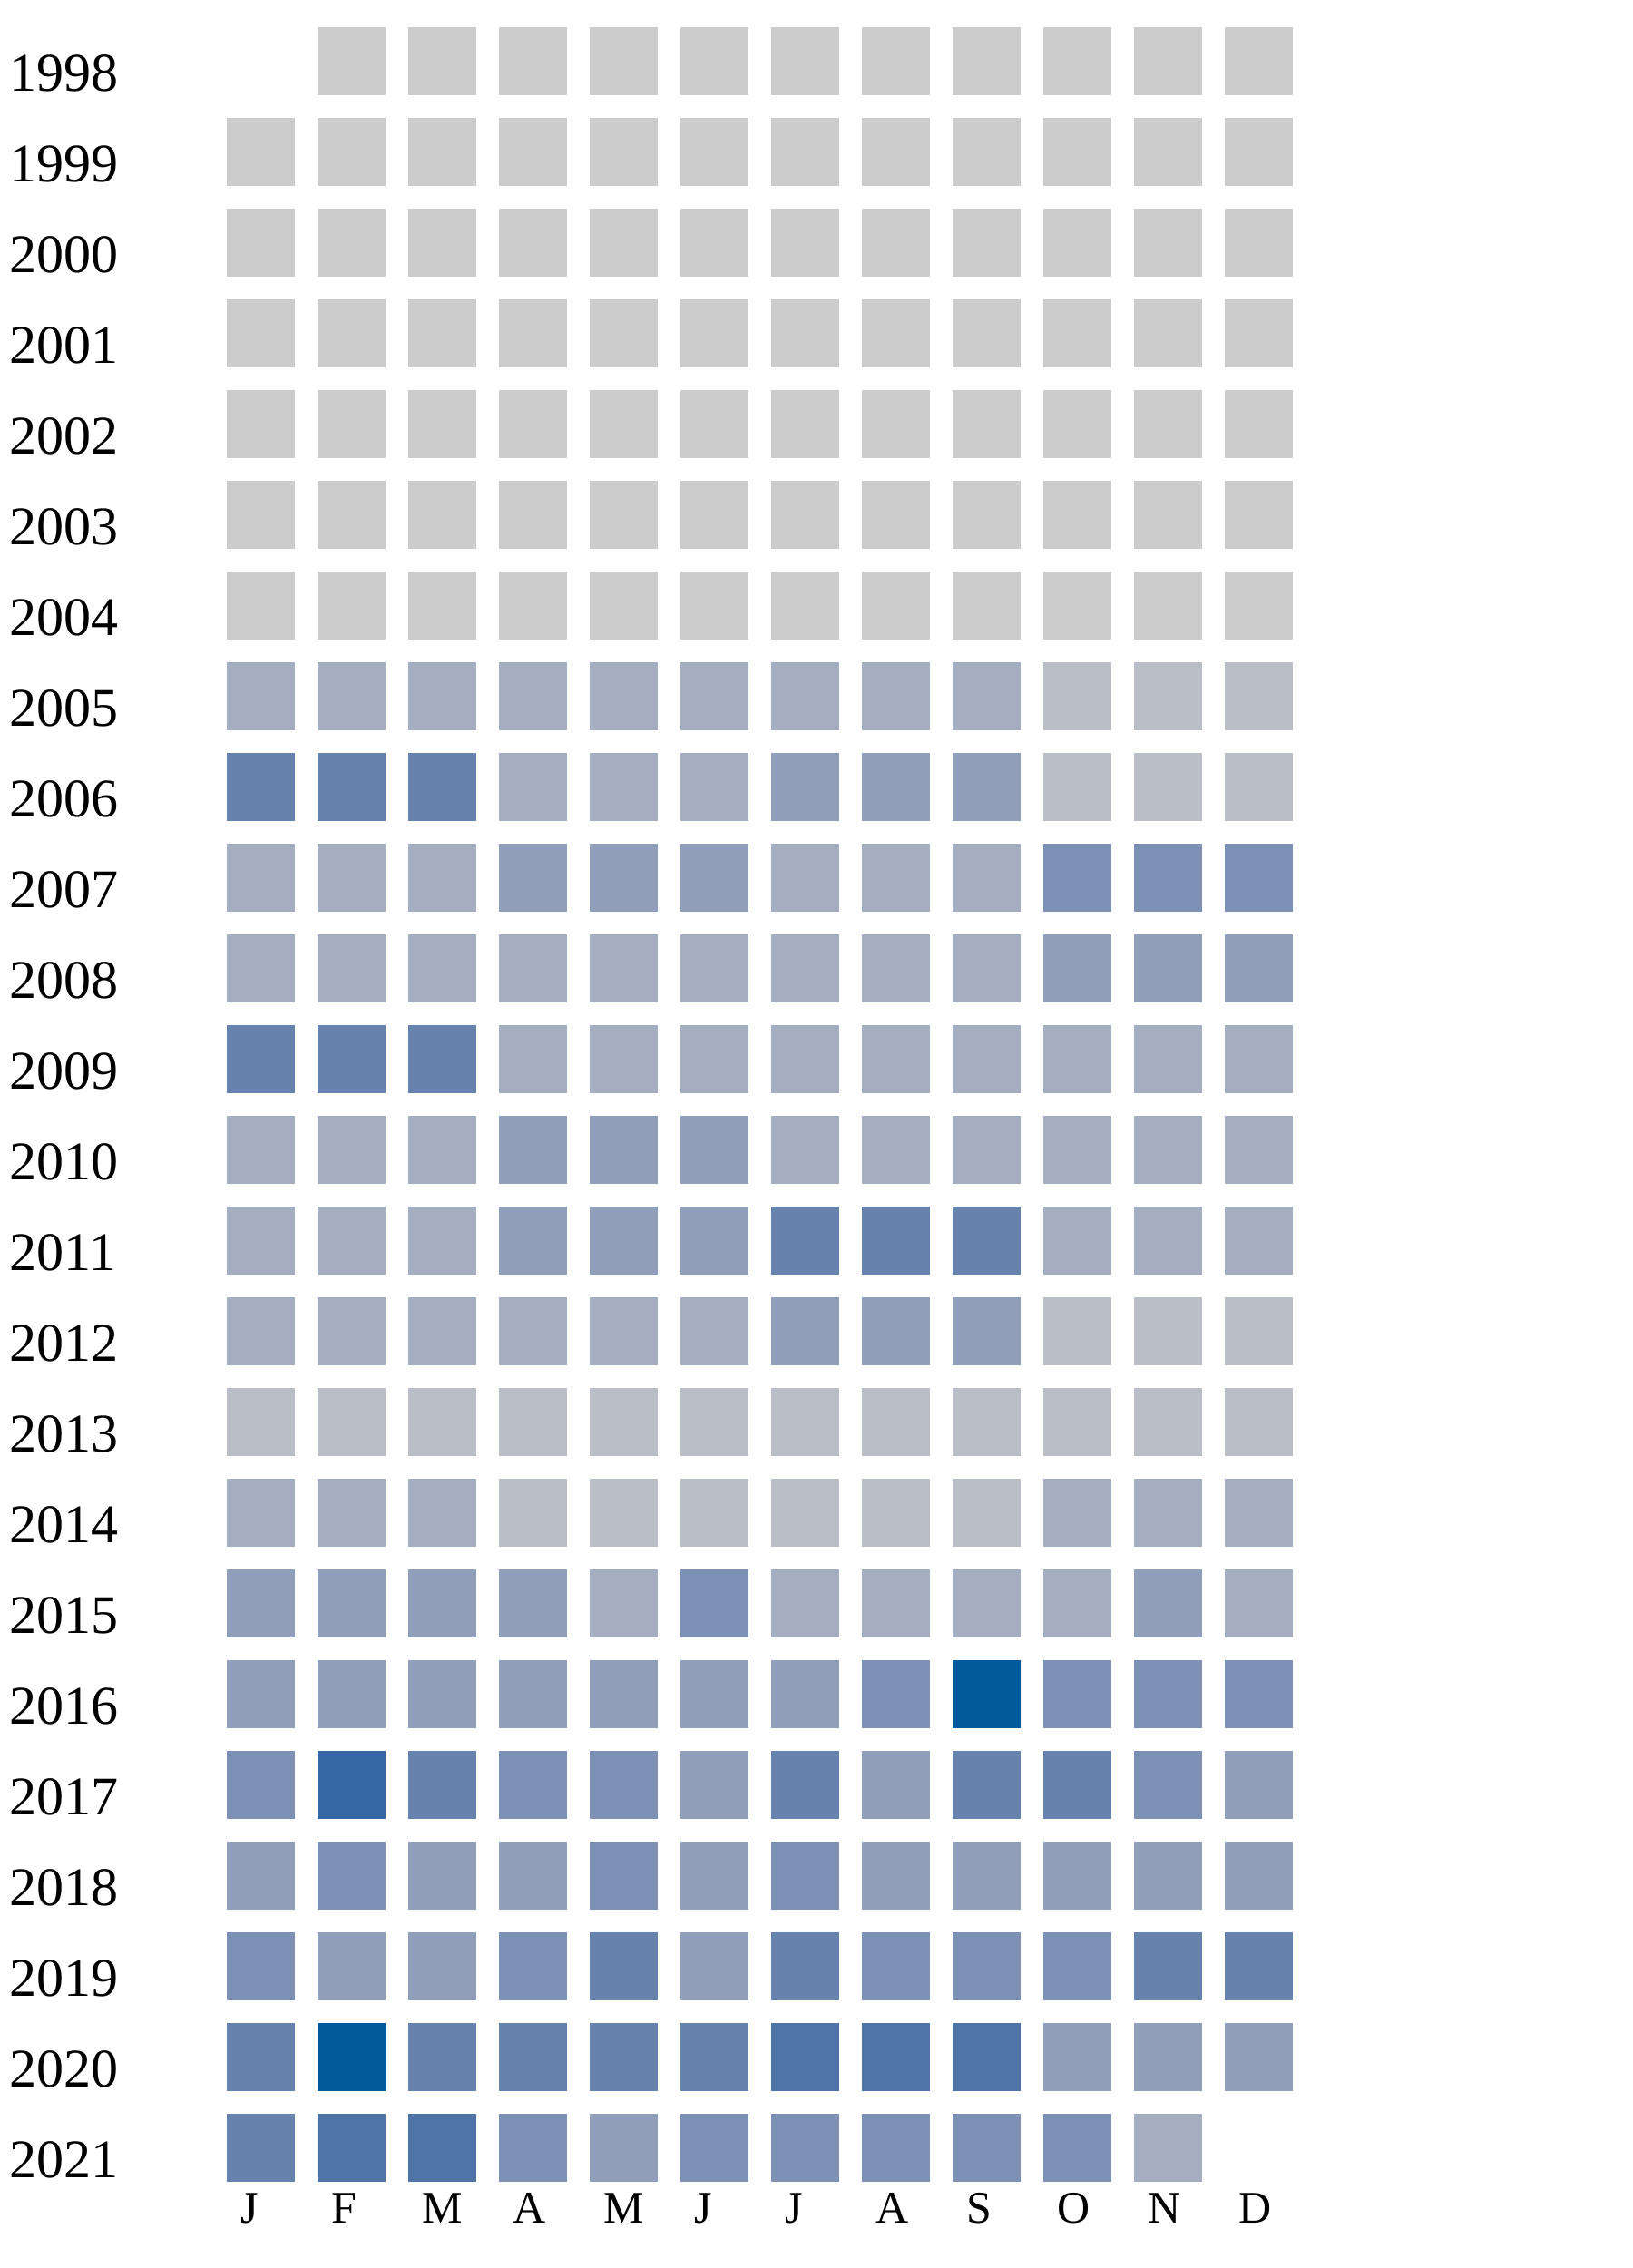
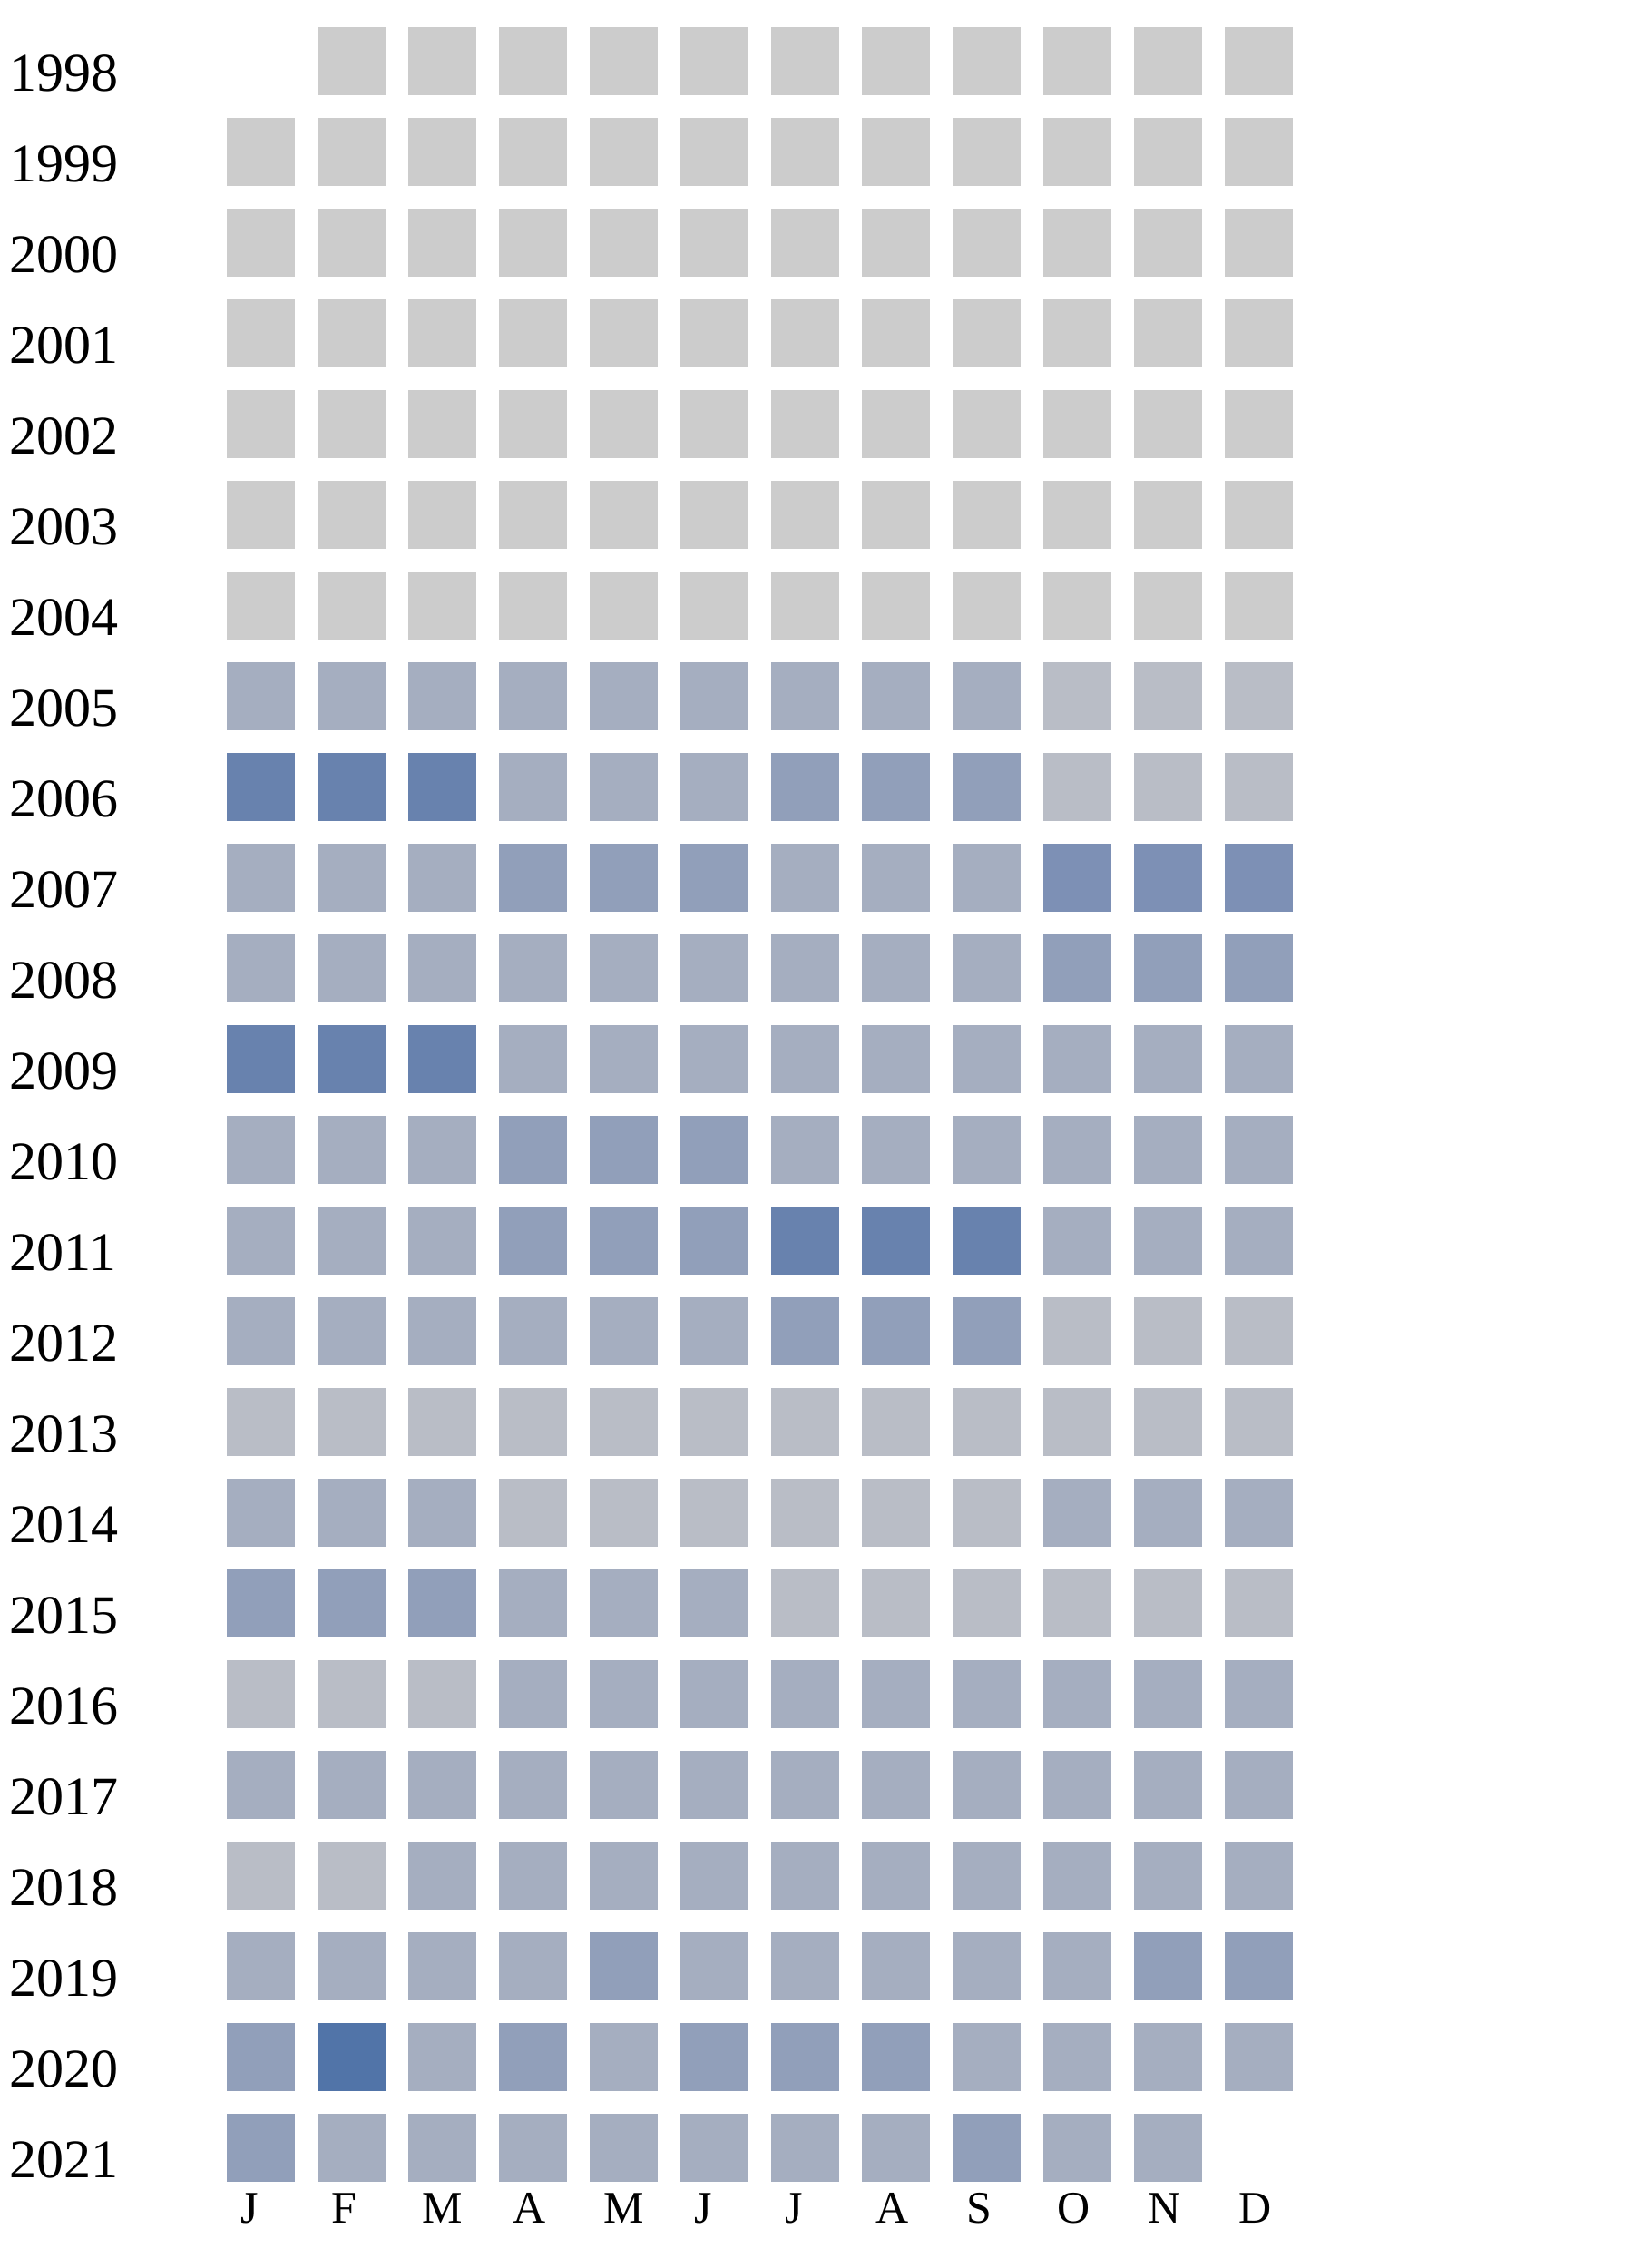
<svg xmlns="http://www.w3.org/2000/svg" width="360" height="500">
  <g transform="translate(0 0)">
    <text x="2" y="20">1998</text>
    <rect x="70" y="6" width="15" height="15" fill="#cccccc" />
    <rect x="90" y="6" width="15" height="15" fill="#cccccc" />
    <rect x="110" y="6" width="15" height="15" fill="#cccccc" />
    <rect x="130" y="6" width="15" height="15" fill="#cccccc" />
    <rect x="150" y="6" width="15" height="15" fill="#cccccc" />
    <rect x="170" y="6" width="15" height="15" fill="#cccccc" />
    <rect x="190" y="6" width="15" height="15" fill="#cccccc" />
    <rect x="210" y="6" width="15" height="15" fill="#cccccc" />
    <rect x="230" y="6" width="15" height="15" fill="#cccccc" />
    <rect x="250" y="6" width="15" height="15" fill="#cccccc" />
    <rect x="270" y="6" width="15" height="15" fill="#cccccc" />
  </g>
  <g transform="translate(0 20)">
    <text x="2" y="20">1999</text>
    <rect x="50" y="6" width="15" height="15" fill="#cccccc" />
    <rect x="70" y="6" width="15" height="15" fill="#cccccc" />
    <rect x="90" y="6" width="15" height="15" fill="#cccccc" />
    <rect x="110" y="6" width="15" height="15" fill="#cccccc" />
    <rect x="130" y="6" width="15" height="15" fill="#cccccc" />
    <rect x="150" y="6" width="15" height="15" fill="#cccccc" />
    <rect x="170" y="6" width="15" height="15" fill="#cccccc" />
    <rect x="190" y="6" width="15" height="15" fill="#cccccc" />
    <rect x="210" y="6" width="15" height="15" fill="#cccccc" />
    <rect x="230" y="6" width="15" height="15" fill="#cccccc" />
    <rect x="250" y="6" width="15" height="15" fill="#cccccc" />
    <rect x="270" y="6" width="15" height="15" fill="#cccccc" />
  </g>
  <g transform="translate(0 40)">
    <text x="2" y="20">2000</text>
    <rect x="50" y="6" width="15" height="15" fill="#cccccc" />
    <rect x="70" y="6" width="15" height="15" fill="#cccccc" />
    <rect x="90" y="6" width="15" height="15" fill="#cccccc" />
    <rect x="110" y="6" width="15" height="15" fill="#cccccc" />
    <rect x="130" y="6" width="15" height="15" fill="#cccccc" />
    <rect x="150" y="6" width="15" height="15" fill="#cccccc" />
    <rect x="170" y="6" width="15" height="15" fill="#cccccc" />
    <rect x="190" y="6" width="15" height="15" fill="#cccccc" />
    <rect x="210" y="6" width="15" height="15" fill="#cccccc" />
    <rect x="230" y="6" width="15" height="15" fill="#cccccc" />
    <rect x="250" y="6" width="15" height="15" fill="#cccccc" />
    <rect x="270" y="6" width="15" height="15" fill="#cccccc" />
  </g>
  <g transform="translate(0 60)">
    <text x="2" y="20">2001</text>
    <rect x="50" y="6" width="15" height="15" fill="#cccccc" />
    <rect x="70" y="6" width="15" height="15" fill="#cccccc" />
    <rect x="90" y="6" width="15" height="15" fill="#cccccc" />
    <rect x="110" y="6" width="15" height="15" fill="#cccccc" />
    <rect x="130" y="6" width="15" height="15" fill="#cccccc" />
    <rect x="150" y="6" width="15" height="15" fill="#cccccc" />
    <rect x="170" y="6" width="15" height="15" fill="#cccccc" />
    <rect x="190" y="6" width="15" height="15" fill="#cccccc" />
    <rect x="210" y="6" width="15" height="15" fill="#cccccc" />
    <rect x="230" y="6" width="15" height="15" fill="#cccccc" />
    <rect x="250" y="6" width="15" height="15" fill="#cccccc" />
    <rect x="270" y="6" width="15" height="15" fill="#cccccc" />
  </g>
  <g transform="translate(0 80)">
    <text x="2" y="20">2002</text>
    <rect x="50" y="6" width="15" height="15" fill="#cccccc" />
    <rect x="70" y="6" width="15" height="15" fill="#cccccc" />
    <rect x="90" y="6" width="15" height="15" fill="#cccccc" />
    <rect x="110" y="6" width="15" height="15" fill="#cccccc" />
    <rect x="130" y="6" width="15" height="15" fill="#cccccc" />
    <rect x="150" y="6" width="15" height="15" fill="#cccccc" />
    <rect x="170" y="6" width="15" height="15" fill="#cccccc" />
    <rect x="190" y="6" width="15" height="15" fill="#cccccc" />
    <rect x="210" y="6" width="15" height="15" fill="#cccccc" />
    <rect x="230" y="6" width="15" height="15" fill="#cccccc" />
    <rect x="250" y="6" width="15" height="15" fill="#cccccc" />
    <rect x="270" y="6" width="15" height="15" fill="#cccccc" />
  </g>
  <g transform="translate(0 100)">
    <text x="2" y="20">2003</text>
    <rect x="50" y="6" width="15" height="15" fill="#cccccc" />
    <rect x="70" y="6" width="15" height="15" fill="#cccccc" />
    <rect x="90" y="6" width="15" height="15" fill="#cccccc" />
    <rect x="110" y="6" width="15" height="15" fill="#cccccc" />
    <rect x="130" y="6" width="15" height="15" fill="#cccccc" />
    <rect x="150" y="6" width="15" height="15" fill="#cccccc" />
    <rect x="170" y="6" width="15" height="15" fill="#cccccc" />
    <rect x="190" y="6" width="15" height="15" fill="#cccccc" />
    <rect x="210" y="6" width="15" height="15" fill="#cccccc" />
    <rect x="230" y="6" width="15" height="15" fill="#cccccc" />
    <rect x="250" y="6" width="15" height="15" fill="#cccccc" />
    <rect x="270" y="6" width="15" height="15" fill="#cccccc" />
  </g>
  <g transform="translate(0 120)">
    <text x="2" y="20">2004</text>
    <rect x="50" y="6" width="15" height="15" fill="#cccccc" />
    <rect x="70" y="6" width="15" height="15" fill="#cccccc" />
    <rect x="90" y="6" width="15" height="15" fill="#cccccc" />
    <rect x="110" y="6" width="15" height="15" fill="#cccccc" />
    <rect x="130" y="6" width="15" height="15" fill="#cccccc" />
    <rect x="150" y="6" width="15" height="15" fill="#cccccc" />
    <rect x="170" y="6" width="15" height="15" fill="#cccccc" />
    <rect x="190" y="6" width="15" height="15" fill="#cccccc" />
    <rect x="210" y="6" width="15" height="15" fill="#cccccc" />
    <rect x="230" y="6" width="15" height="15" fill="#cccccc" />
    <rect x="250" y="6" width="15" height="15" fill="#cccccc" />
    <rect x="270" y="6" width="15" height="15" fill="#cccccc" />
  </g>
  <g transform="translate(0 140)">
    <text x="2" y="20">2005</text>
    <rect x="50" y="6" width="15" height="15" fill="#a5aec0" />
    <rect x="70" y="6" width="15" height="15" fill="#a5aec0" />
    <rect x="90" y="6" width="15" height="15" fill="#a5aec0" />
    <rect x="110" y="6" width="15" height="15" fill="#a5aec0" />
    <rect x="130" y="6" width="15" height="15" fill="#a5aec0" />
    <rect x="150" y="6" width="15" height="15" fill="#a5aec0" />
    <rect x="170" y="6" width="15" height="15" fill="#a5aec0" />
    <rect x="190" y="6" width="15" height="15" fill="#a5aec0" />
    <rect x="210" y="6" width="15" height="15" fill="#a5aec0" />
    <rect x="230" y="6" width="15" height="15" fill="#b9bdc6" />
    <rect x="250" y="6" width="15" height="15" fill="#b9bdc6" />
    <rect x="270" y="6" width="15" height="15" fill="#b9bdc6" />
  </g>
  <g transform="translate(0 160)">
    <text x="2" y="20">2006</text>
    <rect x="50" y="6" width="15" height="15" fill="#6882ae" />
    <rect x="70" y="6" width="15" height="15" fill="#6882ae" />
    <rect x="90" y="6" width="15" height="15" fill="#6882ae" />
    <rect x="110" y="6" width="15" height="15" fill="#a5aec0" />
    <rect x="130" y="6" width="15" height="15" fill="#a5aec0" />
    <rect x="150" y="6" width="15" height="15" fill="#a5aec0" />
    <rect x="170" y="6" width="15" height="15" fill="#919fba" />
    <rect x="190" y="6" width="15" height="15" fill="#919fba" />
    <rect x="210" y="6" width="15" height="15" fill="#919fba" />
    <rect x="230" y="6" width="15" height="15" fill="#b9bdc6" />
    <rect x="250" y="6" width="15" height="15" fill="#b9bdc6" />
    <rect x="270" y="6" width="15" height="15" fill="#b9bdc6" />
  </g>
  <g transform="translate(0 180)">
    <text x="2" y="20">2007</text>
    <rect x="50" y="6" width="15" height="15" fill="#a5aec0" />
    <rect x="70" y="6" width="15" height="15" fill="#a5aec0" />
    <rect x="90" y="6" width="15" height="15" fill="#a5aec0" />
    <rect x="110" y="6" width="15" height="15" fill="#919fba" />
    <rect x="130" y="6" width="15" height="15" fill="#919fba" />
    <rect x="150" y="6" width="15" height="15" fill="#919fba" />
    <rect x="170" y="6" width="15" height="15" fill="#a5aec0" />
    <rect x="190" y="6" width="15" height="15" fill="#a5aec0" />
    <rect x="210" y="6" width="15" height="15" fill="#a5aec0" />
    <rect x="230" y="6" width="15" height="15" fill="#7d90b5" />
    <rect x="250" y="6" width="15" height="15" fill="#7d90b5" />
    <rect x="270" y="6" width="15" height="15" fill="#7d90b5" />
  </g>
  <g transform="translate(0 200)">
    <text x="2" y="20">2008</text>
    <rect x="50" y="6" width="15" height="15" fill="#a5aec0" />
    <rect x="70" y="6" width="15" height="15" fill="#a5aec0" />
    <rect x="90" y="6" width="15" height="15" fill="#a5aec0" />
    <rect x="110" y="6" width="15" height="15" fill="#a5aec0" />
    <rect x="130" y="6" width="15" height="15" fill="#a5aec0" />
    <rect x="150" y="6" width="15" height="15" fill="#a5aec0" />
    <rect x="170" y="6" width="15" height="15" fill="#a5aec0" />
    <rect x="190" y="6" width="15" height="15" fill="#a5aec0" />
    <rect x="210" y="6" width="15" height="15" fill="#a5aec0" />
    <rect x="230" y="6" width="15" height="15" fill="#919fba" />
    <rect x="250" y="6" width="15" height="15" fill="#919fba" />
    <rect x="270" y="6" width="15" height="15" fill="#919fba" />
  </g>
  <g transform="translate(0 220)">
    <text x="2" y="20">2009</text>
    <rect x="50" y="6" width="15" height="15" fill="#6882ae" />
    <rect x="70" y="6" width="15" height="15" fill="#6882ae" />
    <rect x="90" y="6" width="15" height="15" fill="#6882ae" />
    <rect x="110" y="6" width="15" height="15" fill="#a5aec0" />
    <rect x="130" y="6" width="15" height="15" fill="#a5aec0" />
    <rect x="150" y="6" width="15" height="15" fill="#a5aec0" />
    <rect x="170" y="6" width="15" height="15" fill="#a5aec0" />
    <rect x="190" y="6" width="15" height="15" fill="#a5aec0" />
    <rect x="210" y="6" width="15" height="15" fill="#a5aec0" />
    <rect x="230" y="6" width="15" height="15" fill="#a5aec0" />
    <rect x="250" y="6" width="15" height="15" fill="#a5aec0" />
    <rect x="270" y="6" width="15" height="15" fill="#a5aec0" />
  </g>
  <g transform="translate(0 240)">
    <text x="2" y="20">2010</text>
    <rect x="50" y="6" width="15" height="15" fill="#a5aec0" />
    <rect x="70" y="6" width="15" height="15" fill="#a5aec0" />
    <rect x="90" y="6" width="15" height="15" fill="#a5aec0" />
    <rect x="110" y="6" width="15" height="15" fill="#919fba" />
    <rect x="130" y="6" width="15" height="15" fill="#919fba" />
    <rect x="150" y="6" width="15" height="15" fill="#919fba" />
    <rect x="170" y="6" width="15" height="15" fill="#a5aec0" />
    <rect x="190" y="6" width="15" height="15" fill="#a5aec0" />
    <rect x="210" y="6" width="15" height="15" fill="#a5aec0" />
    <rect x="230" y="6" width="15" height="15" fill="#a5aec0" />
    <rect x="250" y="6" width="15" height="15" fill="#a5aec0" />
    <rect x="270" y="6" width="15" height="15" fill="#a5aec0" />
  </g>
  <g transform="translate(0 260)">
    <text x="2" y="20">2011</text>
    <rect x="50" y="6" width="15" height="15" fill="#a5aec0" />
    <rect x="70" y="6" width="15" height="15" fill="#a5aec0" />
    <rect x="90" y="6" width="15" height="15" fill="#a5aec0" />
    <rect x="110" y="6" width="15" height="15" fill="#919fba" />
    <rect x="130" y="6" width="15" height="15" fill="#919fba" />
    <rect x="150" y="6" width="15" height="15" fill="#919fba" />
    <rect x="170" y="6" width="15" height="15" fill="#6882ae" />
    <rect x="190" y="6" width="15" height="15" fill="#6882ae" />
    <rect x="210" y="6" width="15" height="15" fill="#6882ae" />
    <rect x="230" y="6" width="15" height="15" fill="#a5aec0" />
    <rect x="250" y="6" width="15" height="15" fill="#a5aec0" />
    <rect x="270" y="6" width="15" height="15" fill="#a5aec0" />
  </g>
  <g transform="translate(0 280)">
    <text x="2" y="20">2012</text>
    <rect x="50" y="6" width="15" height="15" fill="#a5aec0" />
    <rect x="70" y="6" width="15" height="15" fill="#a5aec0" />
    <rect x="90" y="6" width="15" height="15" fill="#a5aec0" />
    <rect x="110" y="6" width="15" height="15" fill="#a5aec0" />
    <rect x="130" y="6" width="15" height="15" fill="#a5aec0" />
    <rect x="150" y="6" width="15" height="15" fill="#a5aec0" />
    <rect x="170" y="6" width="15" height="15" fill="#919fba" />
    <rect x="190" y="6" width="15" height="15" fill="#919fba" />
    <rect x="210" y="6" width="15" height="15" fill="#919fba" />
    <rect x="230" y="6" width="15" height="15" fill="#b9bdc6" />
    <rect x="250" y="6" width="15" height="15" fill="#b9bdc6" />
    <rect x="270" y="6" width="15" height="15" fill="#b9bdc6" />
  </g>
  <g transform="translate(0 300)">
    <text x="2" y="20">2013</text>
    <rect x="50" y="6" width="15" height="15" fill="#b9bdc6" />
    <rect x="70" y="6" width="15" height="15" fill="#b9bdc6" />
    <rect x="90" y="6" width="15" height="15" fill="#b9bdc6" />
    <rect x="110" y="6" width="15" height="15" fill="#b9bdc6" />
    <rect x="130" y="6" width="15" height="15" fill="#b9bdc6" />
    <rect x="150" y="6" width="15" height="15" fill="#b9bdc6" />
    <rect x="170" y="6" width="15" height="15" fill="#b9bdc6" />
    <rect x="190" y="6" width="15" height="15" fill="#b9bdc6" />
    <rect x="210" y="6" width="15" height="15" fill="#b9bdc6" />
    <rect x="230" y="6" width="15" height="15" fill="#b9bdc6" />
    <rect x="250" y="6" width="15" height="15" fill="#b9bdc6" />
    <rect x="270" y="6" width="15" height="15" fill="#b9bdc6" />
  </g>
  <g transform="translate(0 320)">
    <text x="2" y="20">2014</text>
    <rect x="50" y="6" width="15" height="15" fill="#a5aec0" />
    <rect x="70" y="6" width="15" height="15" fill="#a5aec0" />
    <rect x="90" y="6" width="15" height="15" fill="#a5aec0" />
    <rect x="110" y="6" width="15" height="15" fill="#b9bdc6" />
    <rect x="130" y="6" width="15" height="15" fill="#b9bdc6" />
    <rect x="150" y="6" width="15" height="15" fill="#b9bdc6" />
    <rect x="170" y="6" width="15" height="15" fill="#b9bdc6" />
    <rect x="190" y="6" width="15" height="15" fill="#b9bdc6" />
    <rect x="210" y="6" width="15" height="15" fill="#b9bdc6" />
    <rect x="230" y="6" width="15" height="15" fill="#a5aec0" />
    <rect x="250" y="6" width="15" height="15" fill="#a5aec0" />
    <rect x="270" y="6" width="15" height="15" fill="#a5aec0" />
  </g>
  <g transform="translate(0 340)">
    <text x="2" y="20">2015</text>
    <rect x="50" y="6" width="15" height="15" fill="#919fba" />
    <rect x="70" y="6" width="15" height="15" fill="#919fba" />
    <rect x="90" y="6" width="15" height="15" fill="#919fba" />
-     <rect x="110" y="6" width="15" height="15" fill="#919fba" />
-     <rect x="130" y="6" width="15" height="15" fill="#a5aec0" />
-     <rect x="150" y="6" width="15" height="15" fill="#7d90b5" />
-     <rect x="170" y="6" width="15" height="15" fill="#a5aec0" />
-     <rect x="190" y="6" width="15" height="15" fill="#a5aec0" />
-     <rect x="210" y="6" width="15" height="15" fill="#a5aec0" />
-     <rect x="230" y="6" width="15" height="15" fill="#a5aec0" />
-     <rect x="250" y="6" width="15" height="15" fill="#919fba" />
-     <rect x="270" y="6" width="15" height="15" fill="#a5aec0" />
+     <rect x="110" y="6" width="15" height="15" fill="#a5aec0" />
+     <rect x="130" y="6" width="15" height="15" fill="#a5aec0" />
+     <rect x="150" y="6" width="15" height="15" fill="#a5aec0" />
+     <rect x="170" y="6" width="15" height="15" fill="#b9bdc6" />
+     <rect x="190" y="6" width="15" height="15" fill="#b9bdc6" />
+     <rect x="210" y="6" width="15" height="15" fill="#b9bdc6" />
+     <rect x="230" y="6" width="15" height="15" fill="#b9bdc6" />
+     <rect x="250" y="6" width="15" height="15" fill="#b9bdc6" />
+     <rect x="270" y="6" width="15" height="15" fill="#b9bdc6" />
  </g>
  <g transform="translate(0 360)">
    <text x="2" y="20">2016</text>
+     <rect x="50" y="6" width="15" height="15" fill="#b9bdc6" />
+     <rect x="70" y="6" width="15" height="15" fill="#b9bdc6" />
+     <rect x="90" y="6" width="15" height="15" fill="#b9bdc6" />
+     <rect x="110" y="6" width="15" height="15" fill="#a5aec0" />
+     <rect x="130" y="6" width="15" height="15" fill="#a5aec0" />
+     <rect x="150" y="6" width="15" height="15" fill="#a5aec0" />
+     <rect x="170" y="6" width="15" height="15" fill="#a5aec0" />
+     <rect x="190" y="6" width="15" height="15" fill="#a5aec0" />
+     <rect x="210" y="6" width="15" height="15" fill="#a5aec0" />
+     <rect x="230" y="6" width="15" height="15" fill="#a5aec0" />
+     <rect x="250" y="6" width="15" height="15" fill="#a5aec0" />
+     <rect x="270" y="6" width="15" height="15" fill="#a5aec0" />
+   </g>
+   <g transform="translate(0 380)">
+     <text x="2" y="20">2017</text>
+     <rect x="50" y="6" width="15" height="15" fill="#a5aec0" />
+     <rect x="70" y="6" width="15" height="15" fill="#a5aec0" />
+     <rect x="90" y="6" width="15" height="15" fill="#a5aec0" />
+     <rect x="110" y="6" width="15" height="15" fill="#a5aec0" />
+     <rect x="130" y="6" width="15" height="15" fill="#a5aec0" />
+     <rect x="150" y="6" width="15" height="15" fill="#a5aec0" />
+     <rect x="170" y="6" width="15" height="15" fill="#a5aec0" />
+     <rect x="190" y="6" width="15" height="15" fill="#a5aec0" />
+     <rect x="210" y="6" width="15" height="15" fill="#a5aec0" />
+     <rect x="230" y="6" width="15" height="15" fill="#a5aec0" />
+     <rect x="250" y="6" width="15" height="15" fill="#a5aec0" />
+     <rect x="270" y="6" width="15" height="15" fill="#a5aec0" />
+   </g>
+   <g transform="translate(0 400)">
+     <text x="2" y="20">2018</text>
+     <rect x="50" y="6" width="15" height="15" fill="#b9bdc6" />
+     <rect x="70" y="6" width="15" height="15" fill="#b9bdc6" />
+     <rect x="90" y="6" width="15" height="15" fill="#a5aec0" />
+     <rect x="110" y="6" width="15" height="15" fill="#a5aec0" />
+     <rect x="130" y="6" width="15" height="15" fill="#a5aec0" />
+     <rect x="150" y="6" width="15" height="15" fill="#a5aec0" />
+     <rect x="170" y="6" width="15" height="15" fill="#a5aec0" />
+     <rect x="190" y="6" width="15" height="15" fill="#a5aec0" />
+     <rect x="210" y="6" width="15" height="15" fill="#a5aec0" />
+     <rect x="230" y="6" width="15" height="15" fill="#a5aec0" />
+     <rect x="250" y="6" width="15" height="15" fill="#a5aec0" />
+     <rect x="270" y="6" width="15" height="15" fill="#a5aec0" />
+   </g>
+   <g transform="translate(0 420)">
+     <text x="2" y="20">2019</text>
+     <rect x="50" y="6" width="15" height="15" fill="#a5aec0" />
+     <rect x="70" y="6" width="15" height="15" fill="#a5aec0" />
+     <rect x="90" y="6" width="15" height="15" fill="#a5aec0" />
+     <rect x="110" y="6" width="15" height="15" fill="#a5aec0" />
+     <rect x="130" y="6" width="15" height="15" fill="#919fba" />
+     <rect x="150" y="6" width="15" height="15" fill="#a5aec0" />
+     <rect x="170" y="6" width="15" height="15" fill="#a5aec0" />
+     <rect x="190" y="6" width="15" height="15" fill="#a5aec0" />
+     <rect x="210" y="6" width="15" height="15" fill="#a5aec0" />
+     <rect x="230" y="6" width="15" height="15" fill="#a5aec0" />
+     <rect x="250" y="6" width="15" height="15" fill="#919fba" />
+     <rect x="270" y="6" width="15" height="15" fill="#919fba" />
+   </g>
+   <g transform="translate(0 440)">
+     <text x="2" y="20">2020</text>
    <rect x="50" y="6" width="15" height="15" fill="#919fba" />
-     <rect x="70" y="6" width="15" height="15" fill="#919fba" />
-     <rect x="90" y="6" width="15" height="15" fill="#919fba" />
+     <rect x="70" y="6" width="15" height="15" fill="#5174a8" />
+     <rect x="90" y="6" width="15" height="15" fill="#a5aec0" />
    <rect x="110" y="6" width="15" height="15" fill="#919fba" />
-     <rect x="130" y="6" width="15" height="15" fill="#919fba" />
+     <rect x="130" y="6" width="15" height="15" fill="#a5aec0" />
    <rect x="150" y="6" width="15" height="15" fill="#919fba" />
    <rect x="170" y="6" width="15" height="15" fill="#919fba" />
-     <rect x="190" y="6" width="15" height="15" fill="#7d90b5" />
-     <rect x="210" y="6" width="15" height="15" fill="#005a9c" />
-     <rect x="230" y="6" width="15" height="15" fill="#7d90b5" />
-     <rect x="250" y="6" width="15" height="15" fill="#7d90b5" />
-     <rect x="270" y="6" width="15" height="15" fill="#7d90b5" />
-   </g>
-   <g transform="translate(0 380)">
-     <text x="2" y="20">2017</text>
-     <rect x="50" y="6" width="15" height="15" fill="#7d90b5" />
-     <rect x="70" y="6" width="15" height="15" fill="#3667a2" />
-     <rect x="90" y="6" width="15" height="15" fill="#6882ae" />
-     <rect x="110" y="6" width="15" height="15" fill="#7d90b5" />
-     <rect x="130" y="6" width="15" height="15" fill="#7d90b5" />
-     <rect x="150" y="6" width="15" height="15" fill="#919fba" />
-     <rect x="170" y="6" width="15" height="15" fill="#6882ae" />
    <rect x="190" y="6" width="15" height="15" fill="#919fba" />
-     <rect x="210" y="6" width="15" height="15" fill="#6882ae" />
-     <rect x="230" y="6" width="15" height="15" fill="#6882ae" />
-     <rect x="250" y="6" width="15" height="15" fill="#7d90b5" />
-     <rect x="270" y="6" width="15" height="15" fill="#919fba" />
-   </g>
-   <g transform="translate(0 400)">
-     <text x="2" y="20">2018</text>
-     <rect x="50" y="6" width="15" height="15" fill="#919fba" />
-     <rect x="70" y="6" width="15" height="15" fill="#7d90b5" />
-     <rect x="90" y="6" width="15" height="15" fill="#919fba" />
-     <rect x="110" y="6" width="15" height="15" fill="#919fba" />
-     <rect x="130" y="6" width="15" height="15" fill="#7d90b5" />
-     <rect x="150" y="6" width="15" height="15" fill="#919fba" />
-     <rect x="170" y="6" width="15" height="15" fill="#7d90b5" />
-     <rect x="190" y="6" width="15" height="15" fill="#919fba" />
-     <rect x="210" y="6" width="15" height="15" fill="#919fba" />
-     <rect x="230" y="6" width="15" height="15" fill="#919fba" />
-     <rect x="250" y="6" width="15" height="15" fill="#919fba" />
-     <rect x="270" y="6" width="15" height="15" fill="#919fba" />
-   </g>
-   <g transform="translate(0 420)">
-     <text x="2" y="20">2019</text>
-     <rect x="50" y="6" width="15" height="15" fill="#7d90b5" />
-     <rect x="70" y="6" width="15" height="15" fill="#919fba" />
-     <rect x="90" y="6" width="15" height="15" fill="#919fba" />
-     <rect x="110" y="6" width="15" height="15" fill="#7d90b5" />
-     <rect x="130" y="6" width="15" height="15" fill="#6882ae" />
-     <rect x="150" y="6" width="15" height="15" fill="#919fba" />
-     <rect x="170" y="6" width="15" height="15" fill="#6882ae" />
-     <rect x="190" y="6" width="15" height="15" fill="#7d90b5" />
-     <rect x="210" y="6" width="15" height="15" fill="#7d90b5" />
-     <rect x="230" y="6" width="15" height="15" fill="#7d90b5" />
-     <rect x="250" y="6" width="15" height="15" fill="#6882ae" />
-     <rect x="270" y="6" width="15" height="15" fill="#6882ae" />
-   </g>
-   <g transform="translate(0 440)">
-     <text x="2" y="20">2020</text>
-     <rect x="50" y="6" width="15" height="15" fill="#6882ae" />
-     <rect x="70" y="6" width="15" height="15" fill="#005a9c" />
-     <rect x="90" y="6" width="15" height="15" fill="#6882ae" />
-     <rect x="110" y="6" width="15" height="15" fill="#6882ae" />
-     <rect x="130" y="6" width="15" height="15" fill="#6882ae" />
-     <rect x="150" y="6" width="15" height="15" fill="#6882ae" />
-     <rect x="170" y="6" width="15" height="15" fill="#5174a8" />
-     <rect x="190" y="6" width="15" height="15" fill="#5174a8" />
-     <rect x="210" y="6" width="15" height="15" fill="#5174a8" />
-     <rect x="230" y="6" width="15" height="15" fill="#919fba" />
-     <rect x="250" y="6" width="15" height="15" fill="#919fba" />
-     <rect x="270" y="6" width="15" height="15" fill="#919fba" />
+     <rect x="210" y="6" width="15" height="15" fill="#a5aec0" />
+     <rect x="230" y="6" width="15" height="15" fill="#a5aec0" />
+     <rect x="250" y="6" width="15" height="15" fill="#a5aec0" />
+     <rect x="270" y="6" width="15" height="15" fill="#a5aec0" />
  </g>
  <g transform="translate(0 460)">
    <text x="2" y="20">2021</text>
-     <rect x="50" y="6" width="15" height="15" fill="#6882ae" />
-     <rect x="70" y="6" width="15" height="15" fill="#5174a8" />
-     <rect x="90" y="6" width="15" height="15" fill="#5174a8" />
-     <rect x="110" y="6" width="15" height="15" fill="#7d90b5" />
-     <rect x="130" y="6" width="15" height="15" fill="#919fba" />
-     <rect x="150" y="6" width="15" height="15" fill="#7d90b5" />
-     <rect x="170" y="6" width="15" height="15" fill="#7d90b5" />
-     <rect x="190" y="6" width="15" height="15" fill="#7d90b5" />
-     <rect x="210" y="6" width="15" height="15" fill="#7d90b5" />
-     <rect x="230" y="6" width="15" height="15" fill="#7d90b5" />
+     <rect x="50" y="6" width="15" height="15" fill="#919fba" />
+     <rect x="70" y="6" width="15" height="15" fill="#a5aec0" />
+     <rect x="90" y="6" width="15" height="15" fill="#a5aec0" />
+     <rect x="110" y="6" width="15" height="15" fill="#a5aec0" />
+     <rect x="130" y="6" width="15" height="15" fill="#a5aec0" />
+     <rect x="150" y="6" width="15" height="15" fill="#a5aec0" />
+     <rect x="170" y="6" width="15" height="15" fill="#a5aec0" />
+     <rect x="190" y="6" width="15" height="15" fill="#a5aec0" />
+     <rect x="210" y="6" width="15" height="15" fill="#919fba" />
+     <rect x="230" y="6" width="15" height="15" fill="#a5aec0" />
    <rect x="250" y="6" width="15" height="15" fill="#a5aec0" />
  </g>
  <text style="font-size: 10px; text-align: center" x="53" y="490">J</text>
  <text style="font-size: 10px; text-align: center" x="73" y="490">F</text>
  <text style="font-size: 10px; text-align: center" x="93" y="490">M</text>
  <text style="font-size: 10px; text-align: center" x="113" y="490">A</text>
  <text style="font-size: 10px; text-align: center" x="133" y="490">M</text>
  <text style="font-size: 10px; text-align: center" x="153" y="490">J</text>
  <text style="font-size: 10px; text-align: center" x="173" y="490">J</text>
  <text style="font-size: 10px; text-align: center" x="193" y="490">A</text>
  <text style="font-size: 10px; text-align: center" x="213" y="490">S</text>
  <text style="font-size: 10px; text-align: center" x="233" y="490">O</text>
  <text style="font-size: 10px; text-align: center" x="253" y="490">N</text>
  <text style="font-size: 10px; text-align: center" x="273" y="490">D</text>
  <text style="font-size: 10px;" x="155" y="509">Less</text>
  <rect fill="#b9bdc6" width="10" height="10" x="180" y="500" />
  <rect fill="#919fba" width="10" height="10" x="195" y="500" />
  <rect fill="#6882ae" width="10" height="10" x="210" y="500" />
  <rect fill="#005a9c" width="10" height="10" x="225" y="500" />
  <text x="240" y="509" style="font-size: 10px;">More</text>
</svg>
